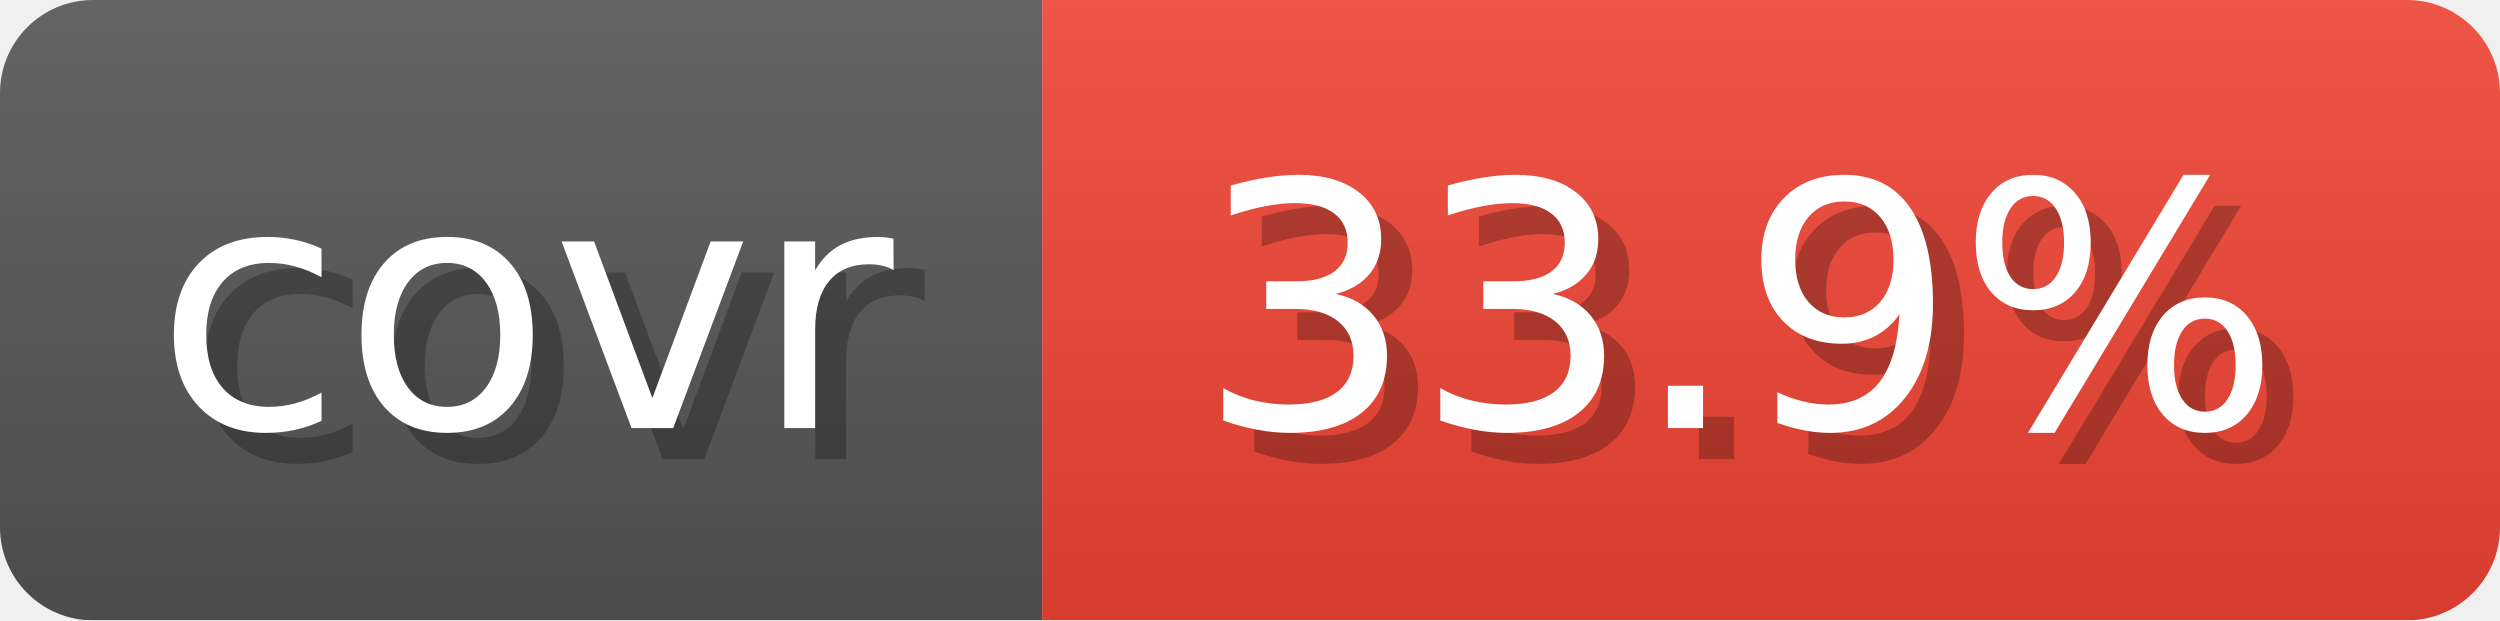
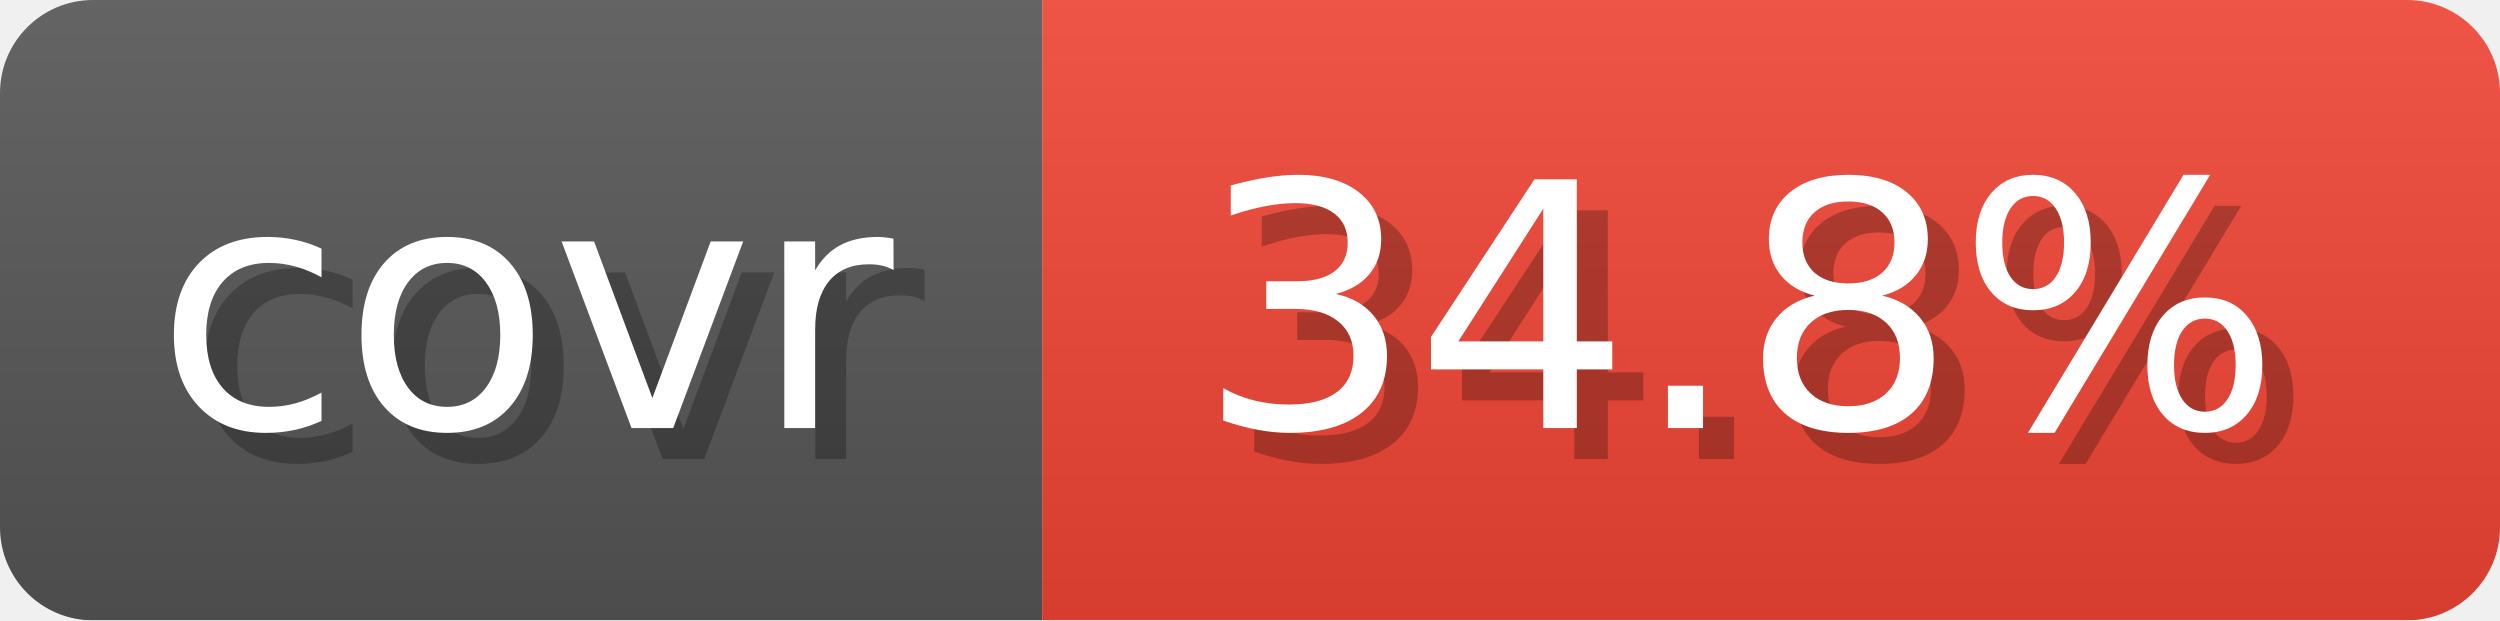
- <svg xmlns="http://www.w3.org/2000/svg" width="80.6" height="20" viewBox="0 0 806 200" role="img" aria-label="covr: 33.9%">
+ <svg xmlns="http://www.w3.org/2000/svg" width="80.6" height="20" viewBox="0 0 806 200" role="img" aria-label="covr: 34.8%">
  <linearGradient id="gradient" x2="0" y2="100%">
    <stop offset="0" stop-opacity=".1" stop-color="#EEE" />
    <stop offset="1" stop-opacity=".1" />
  </linearGradient>
  <mask id="round">
    <rect width="806" height="200" rx="30" fill="#FFF" />
  </mask>
  <g mask="url(#round)">
    <rect width="336" height="200" fill="#555" />
    <rect x="336" width="470" height="200" fill="#E43" />
    <rect width="806" height="200" fill="url(#gradient)" />
  </g>
  <g aria-hidden="true" text-anchor="start" font-family="Verdana,DejaVu Sans,sans-serif" font-size="110">
    <text x="60" y="148" textLength="236" fill="#000" opacity="0.25">covr</text>
    <text x="50" y="138" textLength="236" fill="#fff">covr</text>
-     <text x="396" y="148" textLength="370" fill="#000" opacity="0.25">33.9%</text>
-     <text x="386" y="138" textLength="370" fill="#fff">33.9%</text>
+     <text x="396" y="148" textLength="370" fill="#000" opacity="0.25">34.8%</text>
+     <text x="386" y="138" textLength="370" fill="#fff">34.8%</text>
  </g>
</svg>
